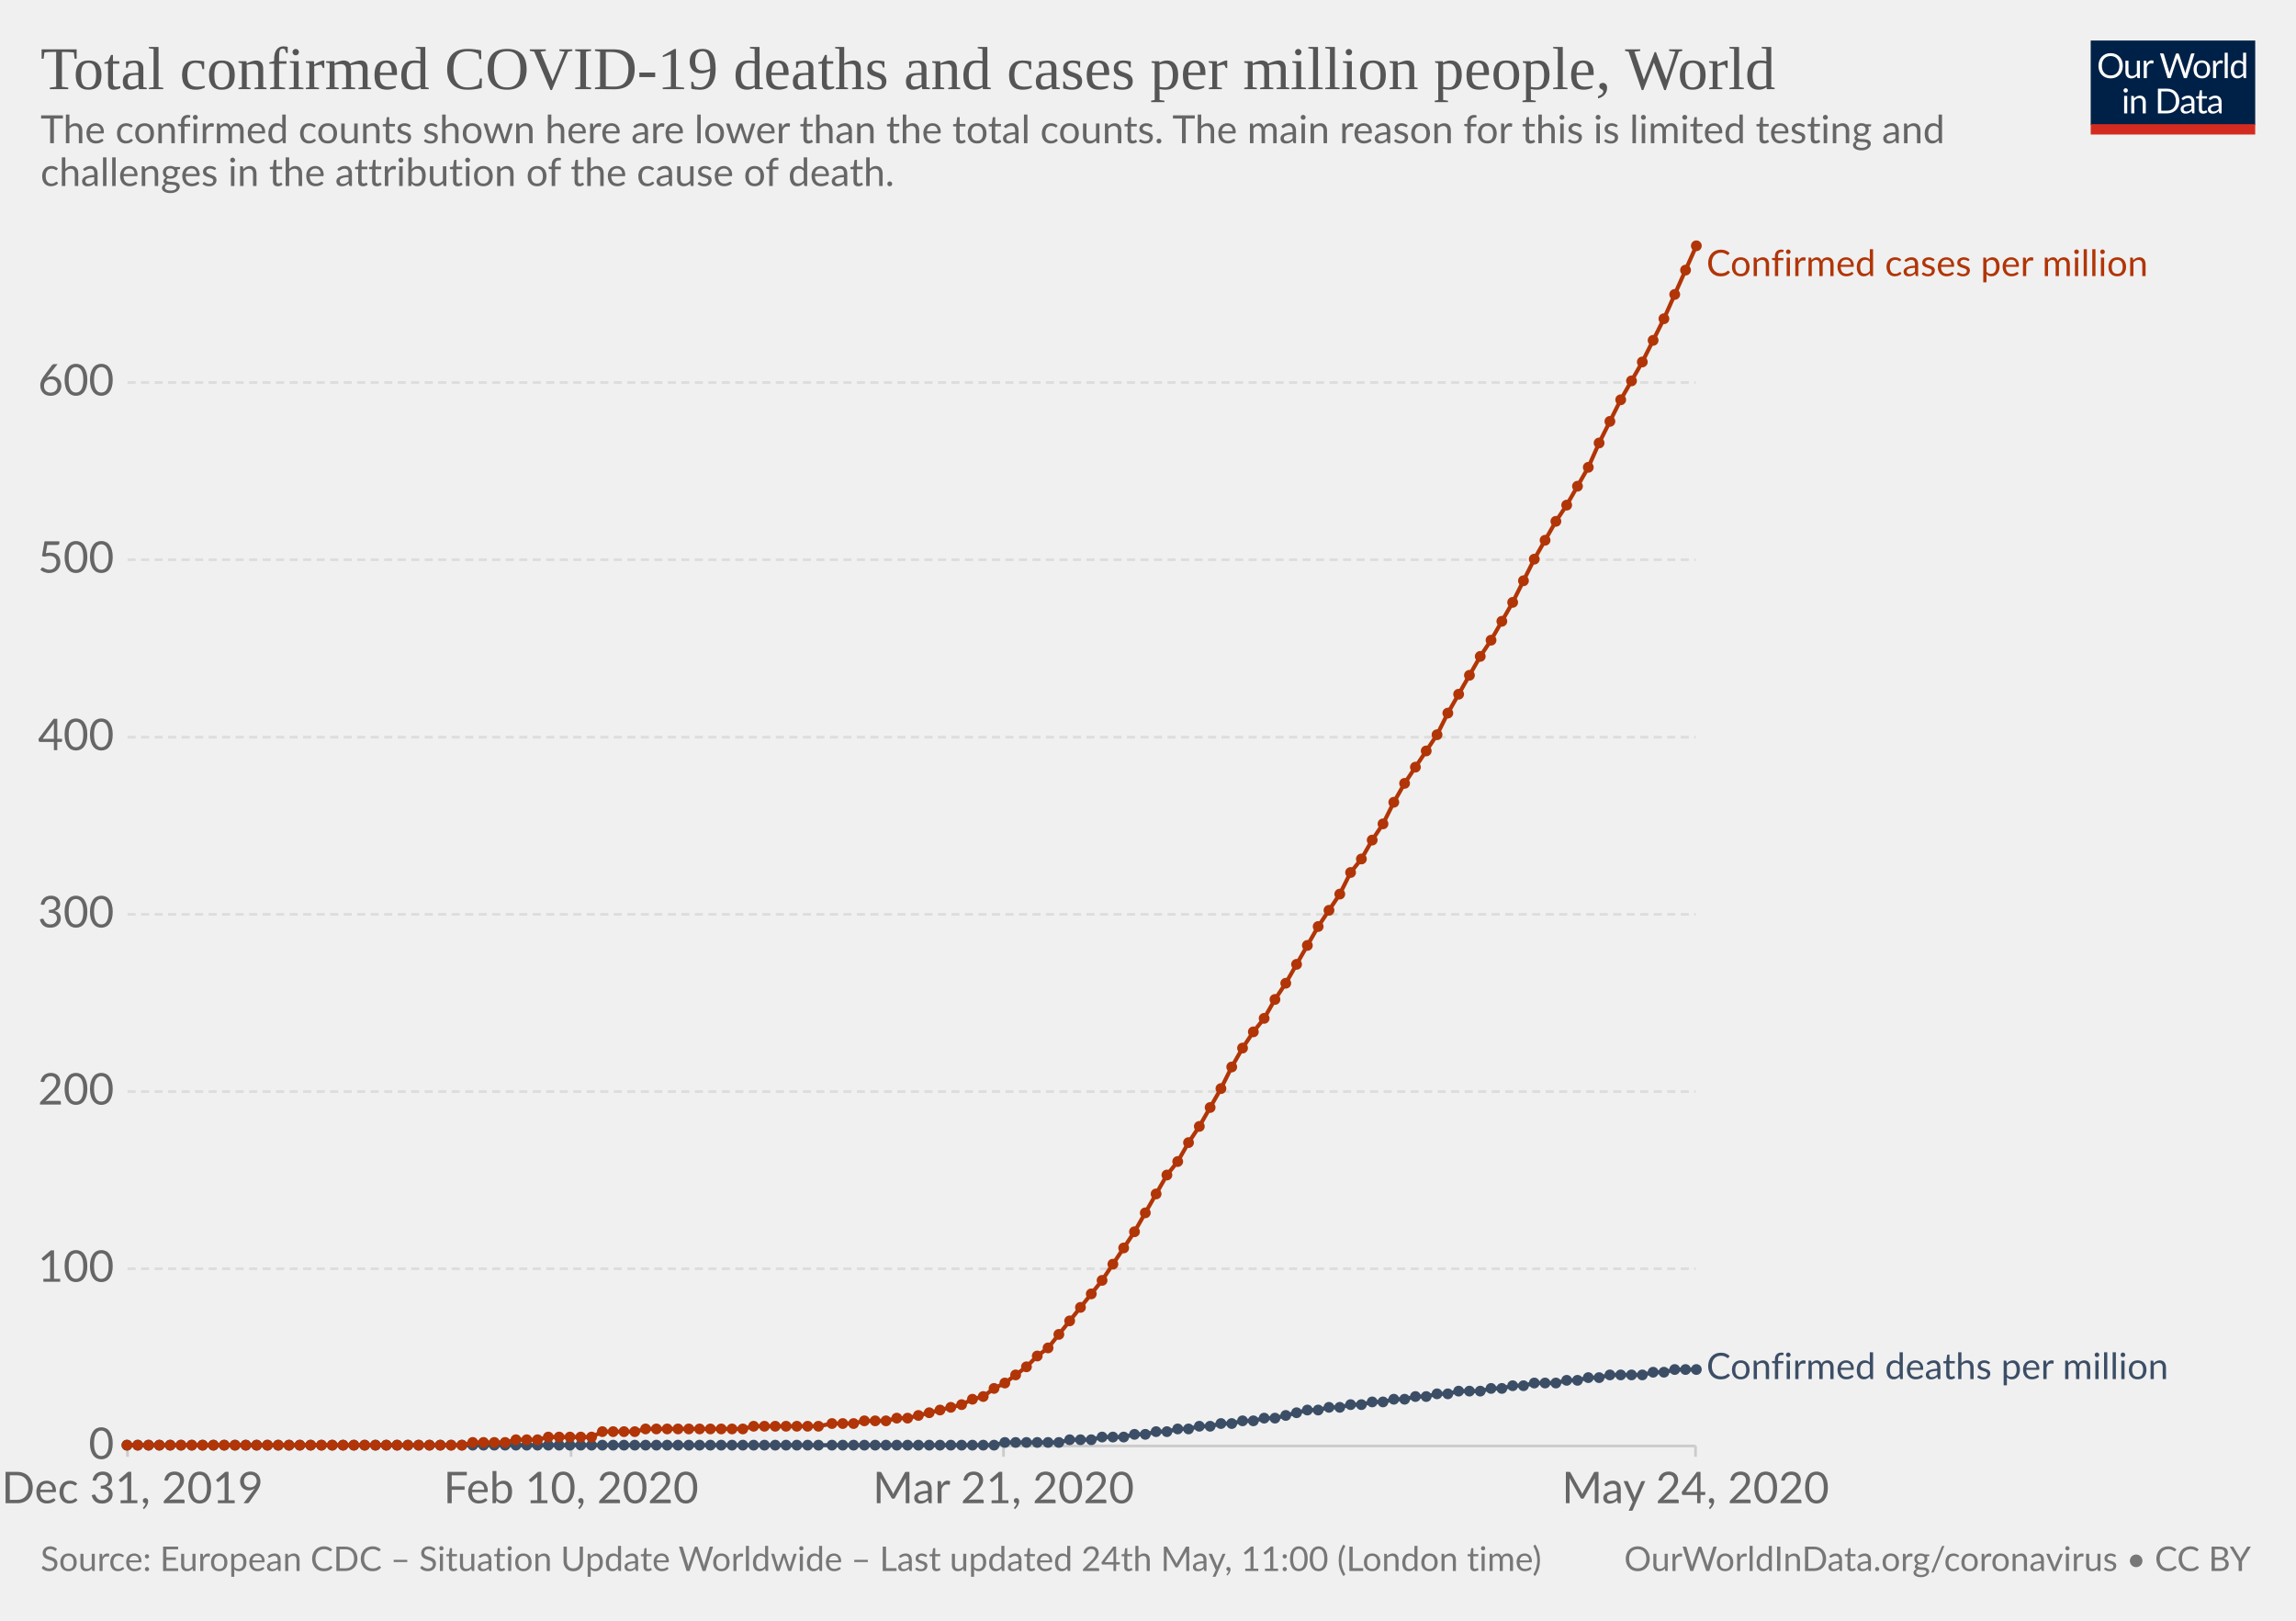
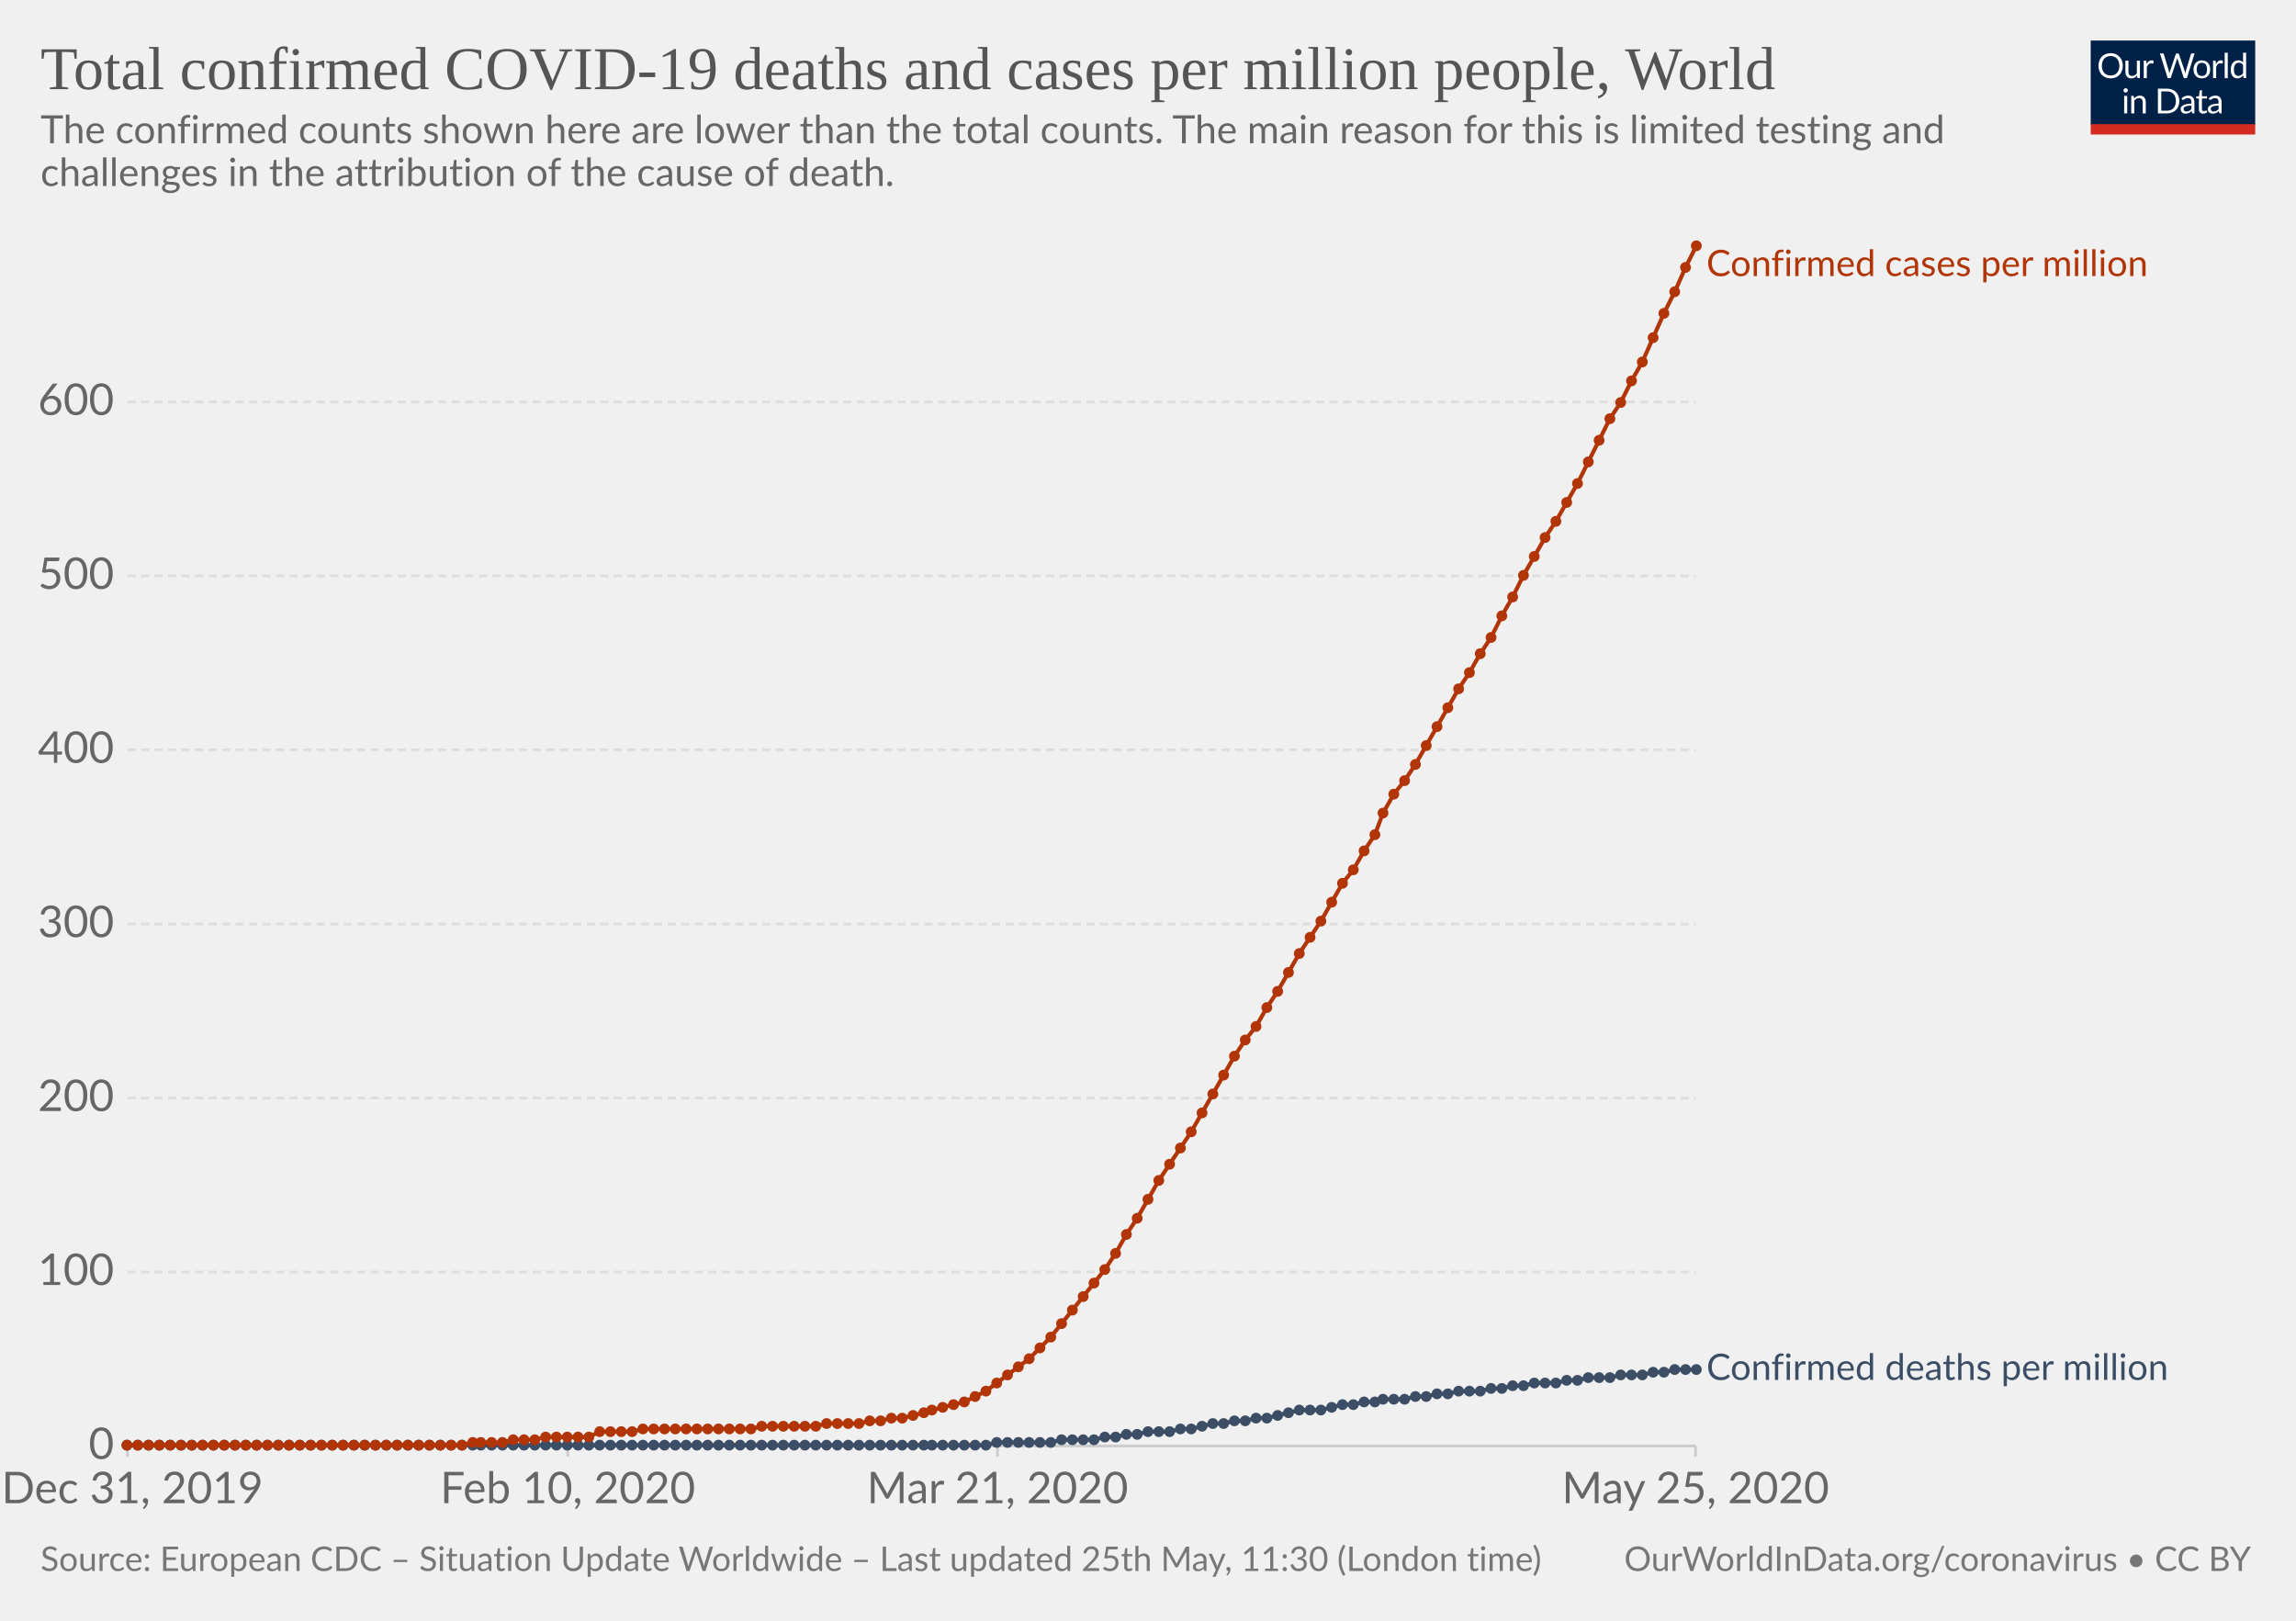
<svg xmlns="http://www.w3.org/2000/svg" version="1.1" style="background-color:#fff;-webkit-font-smoothing:antialiased" width="850" height="600" viewBox="0 0 850 600" font-family="Lato,'Helvetica Neue',Helvetica,Arial,sans-serif" font-size="18" text-rendering="optimizeLegibility">
  <g class="HeaderView">
    <g transform="matrix(.29 0 0 .29 774 15)">
      <svg width="210" height="120" viewBox="0 0 210 120" fill="none">
        <g clip-path="url(#clip0)">
          <path d="M0 0h210v107.89H0V0z" fill="#002147" />
          <path d="M40.98 32.25c0 2.36-.38 4.53-1.12 6.51a14.26 14.26 0 01-8.1 8.4c-1.9.78-4.02 1.17-6.34 1.17-2.31 0-4.42-.39-6.33-1.17a14.31 14.31 0 01-8.08-8.4 18.29 18.29 0 01-1.12-6.51c0-2.36.38-4.53 1.12-6.5.75-1.97 1.8-3.67 3.17-5.1 1.37-1.43 3-2.55 4.9-3.34 1.92-.8 4.03-1.19 6.34-1.19 2.32 0 4.43.4 6.34 1.19 1.92.8 3.56 1.9 4.93 3.34a14.87 14.87 0 013.17 5.1 18.1 18.1 0 011.12 6.5zm-4.38 0c0-1.94-.26-3.68-.8-5.22a10.91 10.91 0 00-2.24-3.89 9.68 9.68 0 00-3.52-2.46 11.95 11.95 0 00-4.62-.86c-1.68 0-3.21.28-4.6.86a9.88 9.88 0 00-3.54 2.46 10.91 10.91 0 00-2.24 3.9c-.53 1.53-.8 3.27-.8 5.2 0 1.94.27 3.68.8 5.22a11.17 11.17 0 002.24 3.9 10.01 10.01 0 003.55 2.44c1.38.56 2.9.83 4.6.83 1.7 0 3.24-.27 4.61-.83a9.8 9.8 0 003.52-2.44 11.17 11.17 0 002.25-3.9c.53-1.54.8-3.28.8-5.21zm26.22-6.54V48H60.5c-.56 0-.9-.27-1.05-.81l-.31-2.4a12.45 12.45 0 01-3.26 2.6c-1.2.64-2.58.96-4.13.96-1.22 0-2.3-.2-3.24-.6a6.52 6.52 0 01-2.33-1.7 7.37 7.37 0 01-1.43-2.67c-.3-1.04-.46-2.2-.46-3.45V25.7h3.91v14.22c0 1.68.38 2.99 1.15 3.91.77.93 1.96 1.39 3.54 1.39 1.16 0 2.24-.27 3.23-.82a10.42 10.42 0 002.8-2.28V25.7h3.91zm8.61 4.47a9.94 9.94 0 012.6-3.56 5.64 5.64 0 013.76-1.3c.47 0 .92.05 1.34.15.44.1.83.27 1.17.49L80 28.88c-.09.37-.3.55-.66.55-.2 0-.5-.04-.9-.13a6.21 6.21 0 00-3.24.18c-.54.2-1.03.5-1.47.92-.42.4-.81.9-1.17 1.5-.33.58-.64 1.26-.92 2.02V48h-3.94V25.71h2.25c.42 0 .72.08.88.25.16.16.27.44.33.83l.26 3.39zm61.16-13.7L122.75 48h-3.82l-7.99-24.05a21.95 21.95 0 01-.42-1.58 38.36 38.36 0 01-.44 1.58L102.05 48h-3.83L88.4 16.47h3.54c.38 0 .7.1.95.29.26.2.43.43.5.73l6.52 21.9c.1.4.2.83.28 1.28.1.46.2.94.29 1.46l.3-1.46c.12-.47.25-.9.38-1.27l7.41-21.91c.1-.25.26-.48.51-.69.27-.22.58-.33.95-.33h1.23c.38 0 .69.1.92.29.24.2.41.43.53.73l7.4 21.9a28.4 28.4 0 01.68 2.62 29.52 29.52 0 01.52-2.61l6.54-21.91c.07-.27.23-.5.48-.7.27-.21.58-.32.95-.32h3.32zm9.35 8.88c1.63 0 3.1.27 4.4.82a9.43 9.43 0 015.46 5.94c.5 1.4.74 2.98.74 4.73 0 1.76-.25 3.34-.74 4.75a9.43 9.43 0 01-5.46 5.92c-1.3.52-2.77.79-4.4.79-1.64 0-3.12-.27-4.44-.8a9.42 9.42 0 01-3.35-2.3c-.92-1-1.63-2.2-2.13-3.61-.49-1.41-.73-3-.73-4.75s.24-3.33.73-4.73c.5-1.43 1.2-2.64 2.13-3.63.93-1 2.04-1.77 3.35-2.31 1.32-.55 2.8-.82 4.44-.82zm0 19.89c2.2 0 3.84-.73 4.93-2.2 1.08-1.48 1.63-3.54 1.63-6.18 0-2.66-.55-4.72-1.63-6.2-1.09-1.49-2.73-2.23-4.93-2.23-1.12 0-2.09.2-2.93.57-.82.39-1.5.94-2.06 1.65-.55.72-.96 1.61-1.24 2.67-.26 1.04-.4 2.22-.4 3.54 0 2.64.55 4.7 1.64 6.18 1.1 1.47 2.76 2.2 4.99 2.2zm17.97-15.07a9.94 9.94 0 012.6-3.56 5.64 5.64 0 013.76-1.3c.47 0 .91.05 1.34.15.44.1.83.27 1.16.49l-.28 2.92c-.09.37-.31.55-.66.55-.2 0-.5-.04-.9-.13a6.2 6.2 0 00-3.24.18c-.54.2-1.03.5-1.47.92-.43.4-.82.9-1.17 1.5a13.1 13.1 0 00-.92 2.02V48h-3.94V25.71h2.24c.43 0 .72.08.88.25.17.16.28.44.33.83l.27 3.39zm15.04-14.59V48h-3.92V15.6h3.92zm19.55 15.43a6.22 6.22 0 00-2.38-2.05 6.7 6.7 0 00-2.86-.6c-2.07 0-3.66.75-4.77 2.23-1.12 1.48-1.68 3.6-1.68 6.33 0 1.46.13 2.7.38 3.74a7.29 7.29 0 001.1 2.56 4.35 4.35 0 001.78 1.45c.7.3 1.5.46 2.4.46 1.29 0 2.41-.3 3.36-.88a9.6 9.6 0 002.67-2.49V31.02zm3.91-15.43V48h-2.33c-.56 0-.9-.27-1.06-.81l-.35-2.71a12.13 12.13 0 01-3.25 2.77 8.28 8.28 0 01-4.23 1.06 7.31 7.31 0 01-6.14-2.9c-.73-.96-1.3-2.15-1.69-3.57a18.35 18.35 0 01.07-9.48 11.29 11.29 0 011.89-3.7 8.7 8.7 0 017.06-3.34 7.96 7.96 0 016.12 2.62V15.59h3.91zM46.61 70.71V93H42.7V70.71h3.91zm.84-7c0 .39-.08.75-.24 1.09-.15.32-.35.61-.62.88-.25.25-.55.44-.9.59a2.67 2.67 0 01-2.16 0 2.9 2.9 0 01-1.45-1.47 2.67 2.67 0 010-2.16c.15-.35.35-.65.6-.9.25-.27.53-.47.85-.62a2.67 2.67 0 012.16 0c.35.15.65.35.9.62.27.25.47.55.62.9.16.34.24.7.24 1.08zm7.97 10.24c.49-.54 1-1.04 1.54-1.48a9.85 9.85 0 013.66-1.84 8.96 8.96 0 015.43.35c.94.4 1.72.97 2.33 1.71.63.74 1.11 1.62 1.43 2.67.32 1.04.49 2.19.49 3.45V93h-3.94V78.81c0-1.69-.4-3-1.17-3.92-.76-.93-1.93-1.4-3.5-1.4-1.15 0-2.24.27-3.25.83-1 .56-1.92 1.31-2.77 2.27V93h-3.94V70.71h2.35c.56 0 .9.28 1.04.82l.3 2.42zm57.7 3.3c0 2.36-.37 4.5-1.11 6.44a14.3 14.3 0 01-3.17 4.98c-1.37 1.37-3 2.45-4.93 3.2-1.9.76-4.02 1.13-6.33 1.13H85.8V61.47h11.77c2.31 0 4.42.39 6.33 1.15a13.8 13.8 0 018.1 8.18 17.75 17.75 0 011.12 6.45zm-4.37 0c0-1.94-.26-3.67-.8-5.2a10.94 10.94 0 00-2.23-3.87 9.57 9.57 0 00-3.53-2.42 12.23 12.23 0 00-4.61-.83h-7.5v24.62h7.5c1.7 0 3.24-.28 4.61-.84a9.7 9.7 0 003.53-2.4 10.94 10.94 0 002.24-3.87c.53-1.53.8-3.26.8-5.2zm19.8 5.72c-1.8.06-3.34.2-4.62.44-1.26.22-2.3.51-3.1.88-.8.36-1.37.8-1.74 1.3-.35.5-.53 1.05-.53 1.67 0 .58.1 1.1.3 1.52a3 3 0 00.76 1.05c.34.27.73.46 1.17.6.45.11.94.17 1.45.17a7.28 7.28 0 003.5-.81 11.95 11.95 0 002.82-2.2v-4.62zm-12.65-9.11a12.73 12.73 0 013.98-2.66c1.43-.59 3-.88 4.73-.88 1.25 0 2.36.2 3.33.61a6.81 6.81 0 013.94 4.38c.33 1.04.5 2.19.5 3.43V93h-1.74a1.8 1.8 0 01-.88-.18c-.2-.13-.36-.38-.48-.74l-.44-2.12c-.59.55-1.16 1.03-1.72 1.46a9.48 9.48 0 01-3.74 1.7c-.69.15-1.46.23-2.3.23-.87 0-1.69-.12-2.45-.35a5.34 5.34 0 01-3.34-2.93 6.64 6.64 0 01-.49-2.64c0-.88.25-1.72.73-2.53a6.33 6.33 0 012.35-2.17c1.09-.63 2.5-1.15 4.25-1.54 1.75-.41 3.89-.65 6.42-.7v-1.75c0-1.73-.37-3.03-1.12-3.91-.75-.9-1.84-1.34-3.28-1.34-.97 0-1.78.12-2.44.37-.64.23-1.2.5-1.7.81l-1.23.82c-.33.23-.67.35-1 .35-.27 0-.5-.07-.69-.2a2.1 2.1 0 01-.48-.53l-.7-1.25zm27.67 19.5c-1.76 0-3.12-.5-4.07-1.48-.94-.98-1.41-2.4-1.41-4.25V74h-2.68a.9.9 0 01-.6-.2c-.16-.14-.24-.36-.24-.66v-1.56l3.65-.46.9-6.89c.05-.22.14-.4.29-.52a.88.88 0 01.62-.22H142v7.67h6.44V74h-6.44v13.38c0 .94.22 1.63.68 2.09.45.45 1.04.68 1.76.68a3.21 3.21 0 001.85-.53l.55-.35c.16-.12.3-.18.41-.18.2 0 .4.13.55.38l1.15 1.87a7.45 7.45 0 01-2.44 1.5c-.96.35-1.94.52-2.95.52zm19.68-10.4c-1.8.07-3.34.21-4.62.45-1.26.22-2.3.51-3.1.88-.8.36-1.37.8-1.74 1.3-.35.5-.53 1.05-.53 1.67 0 .58.1 1.1.3 1.52.18.42.44.77.76 1.05.34.27.73.46 1.17.6.45.11.94.17 1.45.17a7.3 7.3 0 003.5-.81 12.04 12.04 0 002.82-2.2v-4.62zm-12.65-9.1a12.72 12.72 0 013.99-2.66c1.42-.59 3-.88 4.72-.88 1.25 0 2.36.2 3.33.61a6.81 6.81 0 013.94 4.38c.33 1.04.5 2.19.5 3.43V93h-1.74a1.8 1.8 0 01-.88-.18c-.2-.13-.36-.38-.48-.74l-.44-2.12c-.59.55-1.16 1.03-1.72 1.46a9.48 9.48 0 01-3.74 1.7c-.69.15-1.46.23-2.3.23-.87 0-1.69-.12-2.45-.35a5.33 5.33 0 01-3.34-2.93 6.62 6.62 0 01-.49-2.64c0-.88.25-1.72.73-2.53a6.33 6.33 0 012.35-2.17c1.09-.63 2.5-1.15 4.25-1.54 1.74-.41 3.89-.65 6.42-.7v-1.75c0-1.73-.37-3.03-1.12-3.91-.75-.9-1.84-1.34-3.28-1.34-.97 0-1.78.12-2.44.37-.64.23-1.2.5-1.7.81-.46.3-.87.57-1.22.82-.34.23-.68.35-1.02.35-.26 0-.49-.07-.68-.2-.19-.14-.35-.32-.48-.53l-.7-1.25z" fill="#fff" />
          <path fill="#D42B21" d="M0 106.79h210V120H0z" />
        </g>
        <defs>
          <clipPath id="clip0">
            <path fill="#fff" d="M0 0h210v120H0z" />
          </clipPath>
        </defs>
      </svg>
    </g>
    <a href="https://ourworldindata.org/grapher/total-covid-cases-deaths-per-million" target="_blank" font-family="&quot;Playfair Display&quot;,Georgia,&quot;Times New Roman&quot;,serif">
      <text font-size="22.5" x="15" y="33" fill="#555">
        <tspan x="15" y="33">Total confirmed COVID-19 deaths and cases per million people, World</tspan>
      </text>
    </a>
    <text font-size="14.4" x="15" y="53" fill="#666">
      <tspan x="15" y="53.02">The confirmed counts shown here are lower than the total counts. The main reason for this is limited testing and</tspan>
      <tspan x="15" y="68.86">challenges in the attribution of the cause of death.</tspan>
    </text>
  </g>
  <g class="LineChart">
    <defs>
      <clipPath id="a">
        <path d="M37.22 0h830v930.2h-830z" />
      </clipPath>
    </defs>
    <g class="AxisBoxView">
      <g class="HorizontalAxis">
-         <path stroke="#ccc" d="M47.2 535.3v4M211.4 535.3v4M371.5 535.3v4M627.7 535.3v4" />
+         <path stroke="#ccc" d="M47.2 535.3v4M210.2 535.3v4M369.3 535.3v4M627.7 535.3v4" />
        <text x="49" y="556.5" fill="#666" text-anchor="middle" font-size="16.2">Dec 31, 2019</text>
-         <text x="211.4" y="556.5" fill="#666" text-anchor="middle" font-size="16.2">Feb 10, 2020</text>
-         <text x="371.5" y="556.5" fill="#666" text-anchor="middle" font-size="16.2">Mar 21, 2020</text>
-         <text x="627.7" y="556.5" fill="#666" text-anchor="middle" font-size="16.2">May 24, 2020</text>
+         <text x="210.2" y="556.5" fill="#666" text-anchor="middle" font-size="16.2">Feb 10, 2020</text>
+         <text x="369.3" y="556.5" fill="#666" text-anchor="middle" font-size="16.2">Mar 21, 2020</text>
+         <text x="627.7" y="556.5" fill="#666" text-anchor="middle" font-size="16.2">May 25, 2020</text>
      </g>
      <g class="VerticalAxis" fill="#666" dominant-baseline="middle" text-anchor="end" font-size="16.2">
        <text x="42.22" y="535.3">0</text>
-         <text x="42.22" y="469.7">100</text>
-         <text x="42.22" y="404.1">200</text>
-         <text x="42.22" y="338.5">300</text>
-         <text x="42.22" y="272.9">400</text>
-         <text x="42.22" y="207.2">500</text>
-         <text x="42.22" y="141.6">600</text>
+         <text x="42.22" y="470.9">100</text>
+         <text x="42.22" y="406.5">200</text>
+         <text x="42.22" y="342.1">300</text>
+         <text x="42.22" y="277.6">400</text>
+         <text x="42.22" y="213.2">500</text>
+         <text x="42.22" y="148.8">600</text>
      </g>
      <g class="AxisGridLines">
        <path stroke="#ccc" d="M47.22 535.3h580.52" />
-         <path stroke="#ddd" stroke-dasharray="3,2" d="M47.22 469.7h580.52M47.22 404.1h580.52M47.22 338.5h580.52M47.22 272.9h580.52M47.22 207.2h580.52M47.22 141.6h580.52" />
+         <path stroke="#ddd" stroke-dasharray="3,2" d="M47.22 470.9h580.52M47.22 406.5h580.52M47.22 342.1h580.52M47.22 277.6h580.52M47.22 213.2h580.52M47.22 148.8h580.52" />
      </g>
    </g>
    <g clip-path="url(#a)">
      <g class="HeightedLegend" cursor="default">
        <g class="legendMark">
          <text font-size="13.5" x="631.7" y="102.2" fill="#B13507">
            <tspan x="631.74" y="102.2">Confirmed cases per million</tspan>
          </text>
        </g>
        <g class="legendMark">
-           <text font-size="13.5" x="631.7" y="510.6" fill="#3C4E66">
-             <tspan x="631.74" y="510.55">Confirmed deaths per million</tspan>
+           <text font-size="13.5" x="631.7" y="510.8" fill="#3C4E66">
+             <tspan x="631.74" y="510.85">Confirmed deaths per million</tspan>
          </text>
        </g>
      </g>
      <g class="Lines">
        <g class="key-World_0">
-           <path stroke="#3C4E66" stroke-linecap="round" d="M47 535h321l4-1h20l4-1h8l4-1h8l4-1h4l4-1h4l4-1h4l4-1h4l4-1h4l4-1h4l4-1h4l4-1 4-1 4-1h4l4-1h4l4-1h4l4-1h4l4-1h4l4-1h4l4-1h4l4-1h8l4-1h4l4-1h4l4-1h8l4-1h4l4-1h4l4-1h12l4-1h4l4-1h8" fill="none" stroke-width="1.5" />
+           <path stroke="#3C4E66" stroke-linecap="round" d="M47 535h318l4-1h20l4-1h12l4-1h4l4-1h4l4-1h8l4-1h4l4-1 4-1h4l4-1h4l4-1h4l4-1 4-1 4-1h8l4-1 4-1h4l4-1h4l3-1h8l4-1h4l4-1h4l4-1h8l4-1h4l4-1h4l4-1h8l4-1h4l4-1h8l4-1h8l4-1h4l4-1h8" fill="none" stroke-width="1.5" />
          <g fill="#3C4E66">
            <circle cx="47" cy="535" r="2" />
            <circle cx="51" cy="535" r="2" />
            <circle cx="55" cy="535" r="2" />
            <circle cx="59" cy="535" r="2" />
            <circle cx="63" cy="535" r="2" />
            <circle cx="67" cy="535" r="2" />
            <circle cx="71" cy="535" r="2" />
            <circle cx="75" cy="535" r="2" />
            <circle cx="79" cy="535" r="2" />
            <circle cx="83" cy="535" r="2" />
            <circle cx="87" cy="535" r="2" />
            <circle cx="91" cy="535" r="2" />
            <circle cx="95" cy="535" r="2" />
            <circle cx="99" cy="535" r="2" />
            <circle cx="103" cy="535" r="2" />
            <circle cx="107" cy="535" r="2" />
            <circle cx="111" cy="535" r="2" />
            <circle cx="115" cy="535" r="2" />
            <circle cx="119" cy="535" r="2" />
            <circle cx="123" cy="535" r="2" />
            <circle cx="127" cy="535" r="2" />
            <circle cx="131" cy="535" r="2" />
            <circle cx="135" cy="535" r="2" />
            <circle cx="139" cy="535" r="2" />
            <circle cx="143" cy="535" r="2" />
            <circle cx="147" cy="535" r="2" />
            <circle cx="151" cy="535" r="2" />
            <circle cx="155" cy="535" r="2" />
            <circle cx="159" cy="535" r="2" />
            <circle cx="163" cy="535" r="2" />
            <circle cx="167" cy="535" r="2" />
            <circle cx="171" cy="535" r="2" />
            <circle cx="175" cy="535" r="2" />
-             <circle cx="179" cy="535" r="2" />
-             <circle cx="183" cy="535" r="2" />
-             <circle cx="187" cy="535" r="2" />
-             <circle cx="191" cy="535" r="2" />
-             <circle cx="195" cy="535" r="2" />
-             <circle cx="199" cy="535" r="2" />
-             <circle cx="203" cy="535" r="2" />
-             <circle cx="207" cy="535" r="2" />
-             <circle cx="211" cy="535" r="2" />
-             <circle cx="215" cy="535" r="2" />
-             <circle cx="219" cy="535" r="2" />
-             <circle cx="223" cy="535" r="2" />
-             <circle cx="227" cy="535" r="2" />
-             <circle cx="231" cy="535" r="2" />
-             <circle cx="235" cy="535" r="2" />
-             <circle cx="239" cy="535" r="2" />
-             <circle cx="243" cy="535" r="2" />
-             <circle cx="247" cy="535" r="2" />
-             <circle cx="251" cy="535" r="2" />
-             <circle cx="255" cy="535" r="2" />
-             <circle cx="259" cy="535" r="2" />
-             <circle cx="263" cy="535" r="2" />
-             <circle cx="267" cy="535" r="2" />
-             <circle cx="271" cy="535" r="2" />
-             <circle cx="275" cy="535" r="2" />
-             <circle cx="279" cy="535" r="2" />
-             <circle cx="283" cy="535" r="2" />
-             <circle cx="287" cy="535" r="2" />
-             <circle cx="291" cy="535" r="2" />
-             <circle cx="295" cy="535" r="2" />
-             <circle cx="299" cy="535" r="2" />
-             <circle cx="303" cy="535" r="2" />
-             <circle cx="308" cy="535" r="2" />
-             <circle cx="312" cy="535" r="2" />
-             <circle cx="316" cy="535" r="2" />
-             <circle cx="320" cy="535" r="2" />
-             <circle cx="324" cy="535" r="2" />
-             <circle cx="328" cy="535" r="2" />
-             <circle cx="332" cy="535" r="2" />
-             <circle cx="336" cy="535" r="2" />
-             <circle cx="340" cy="535" r="2" />
-             <circle cx="344" cy="535" r="2" />
-             <circle cx="348" cy="535" r="2" />
-             <circle cx="352" cy="535" r="2" />
-             <circle cx="356" cy="535" r="2" />
-             <circle cx="360" cy="535" r="2" />
-             <circle cx="364" cy="535" r="2" />
-             <circle cx="368" cy="535" r="2" />
-             <circle cx="372" cy="534" r="2" />
-             <circle cx="376" cy="534" r="2" />
-             <circle cx="380" cy="534" r="2" />
-             <circle cx="384" cy="534" r="2" />
-             <circle cx="388" cy="534" r="2" />
-             <circle cx="392" cy="534" r="2" />
-             <circle cx="396" cy="533" r="2" />
-             <circle cx="400" cy="533" r="2" />
-             <circle cx="404" cy="533" r="2" />
-             <circle cx="408" cy="532" r="2" />
-             <circle cx="412" cy="532" r="2" />
-             <circle cx="416" cy="532" r="2" />
-             <circle cx="420" cy="531" r="2" />
-             <circle cx="424" cy="531" r="2" />
-             <circle cx="428" cy="530" r="2" />
-             <circle cx="432" cy="530" r="2" />
-             <circle cx="436" cy="529" r="2" />
-             <circle cx="440" cy="529" r="2" />
-             <circle cx="444" cy="528" r="2" />
-             <circle cx="448" cy="528" r="2" />
-             <circle cx="452" cy="527" r="2" />
-             <circle cx="456" cy="527" r="2" />
-             <circle cx="460" cy="526" r="2" />
-             <circle cx="464" cy="526" r="2" />
-             <circle cx="468" cy="525" r="2" />
-             <circle cx="472" cy="525" r="2" />
-             <circle cx="476" cy="524" r="2" />
-             <circle cx="480" cy="523" r="2" />
-             <circle cx="484" cy="522" r="2" />
-             <circle cx="488" cy="522" r="2" />
-             <circle cx="492" cy="521" r="2" />
-             <circle cx="496" cy="521" r="2" />
-             <circle cx="500" cy="520" r="2" />
-             <circle cx="504" cy="520" r="2" />
-             <circle cx="508" cy="519" r="2" />
-             <circle cx="512" cy="519" r="2" />
+             <circle cx="178" cy="535" r="2" />
+             <circle cx="182" cy="535" r="2" />
+             <circle cx="186" cy="535" r="2" />
+             <circle cx="190" cy="535" r="2" />
+             <circle cx="194" cy="535" r="2" />
+             <circle cx="198" cy="535" r="2" />
+             <circle cx="202" cy="535" r="2" />
+             <circle cx="206" cy="535" r="2" />
+             <circle cx="210" cy="535" r="2" />
+             <circle cx="214" cy="535" r="2" />
+             <circle cx="218" cy="535" r="2" />
+             <circle cx="222" cy="535" r="2" />
+             <circle cx="226" cy="535" r="2" />
+             <circle cx="230" cy="535" r="2" />
+             <circle cx="234" cy="535" r="2" />
+             <circle cx="238" cy="535" r="2" />
+             <circle cx="242" cy="535" r="2" />
+             <circle cx="246" cy="535" r="2" />
+             <circle cx="250" cy="535" r="2" />
+             <circle cx="254" cy="535" r="2" />
+             <circle cx="258" cy="535" r="2" />
+             <circle cx="262" cy="535" r="2" />
+             <circle cx="266" cy="535" r="2" />
+             <circle cx="270" cy="535" r="2" />
+             <circle cx="274" cy="535" r="2" />
+             <circle cx="278" cy="535" r="2" />
+             <circle cx="282" cy="535" r="2" />
+             <circle cx="286" cy="535" r="2" />
+             <circle cx="290" cy="535" r="2" />
+             <circle cx="294" cy="535" r="2" />
+             <circle cx="298" cy="535" r="2" />
+             <circle cx="302" cy="535" r="2" />
+             <circle cx="306" cy="535" r="2" />
+             <circle cx="310" cy="535" r="2" />
+             <circle cx="314" cy="535" r="2" />
+             <circle cx="318" cy="535" r="2" />
+             <circle cx="322" cy="535" r="2" />
+             <circle cx="326" cy="535" r="2" />
+             <circle cx="330" cy="535" r="2" />
+             <circle cx="334" cy="535" r="2" />
+             <circle cx="338" cy="535" r="2" />
+             <circle cx="342" cy="535" r="2" />
+             <circle cx="345" cy="535" r="2" />
+             <circle cx="349" cy="535" r="2" />
+             <circle cx="353" cy="535" r="2" />
+             <circle cx="357" cy="535" r="2" />
+             <circle cx="361" cy="535" r="2" />
+             <circle cx="365" cy="535" r="2" />
+             <circle cx="369" cy="534" r="2" />
+             <circle cx="373" cy="534" r="2" />
+             <circle cx="377" cy="534" r="2" />
+             <circle cx="381" cy="534" r="2" />
+             <circle cx="385" cy="534" r="2" />
+             <circle cx="389" cy="534" r="2" />
+             <circle cx="393" cy="533" r="2" />
+             <circle cx="397" cy="533" r="2" />
+             <circle cx="401" cy="533" r="2" />
+             <circle cx="405" cy="533" r="2" />
+             <circle cx="409" cy="532" r="2" />
+             <circle cx="413" cy="532" r="2" />
+             <circle cx="417" cy="531" r="2" />
+             <circle cx="421" cy="531" r="2" />
+             <circle cx="425" cy="530" r="2" />
+             <circle cx="429" cy="530" r="2" />
+             <circle cx="433" cy="530" r="2" />
+             <circle cx="437" cy="529" r="2" />
+             <circle cx="441" cy="529" r="2" />
+             <circle cx="445" cy="528" r="2" />
+             <circle cx="449" cy="527" r="2" />
+             <circle cx="453" cy="527" r="2" />
+             <circle cx="457" cy="526" r="2" />
+             <circle cx="461" cy="526" r="2" />
+             <circle cx="465" cy="525" r="2" />
+             <circle cx="469" cy="525" r="2" />
+             <circle cx="473" cy="524" r="2" />
+             <circle cx="477" cy="523" r="2" />
+             <circle cx="481" cy="522" r="2" />
+             <circle cx="485" cy="522" r="2" />
+             <circle cx="489" cy="522" r="2" />
+             <circle cx="493" cy="521" r="2" />
+             <circle cx="497" cy="520" r="2" />
+             <circle cx="501" cy="520" r="2" />
+             <circle cx="505" cy="519" r="2" />
+             <circle cx="509" cy="519" r="2" />
+             <circle cx="512" cy="518" r="2" />
            <circle cx="516" cy="518" r="2" />
            <circle cx="520" cy="518" r="2" />
            <circle cx="524" cy="517" r="2" />
            <circle cx="528" cy="517" r="2" />
            <circle cx="532" cy="516" r="2" />
            <circle cx="536" cy="516" r="2" />
            <circle cx="540" cy="515" r="2" />
            <circle cx="544" cy="515" r="2" />
            <circle cx="548" cy="515" r="2" />
            <circle cx="552" cy="514" r="2" />
            <circle cx="556" cy="514" r="2" />
            <circle cx="560" cy="513" r="2" />
            <circle cx="564" cy="513" r="2" />
            <circle cx="568" cy="512" r="2" />
            <circle cx="572" cy="512" r="2" />
            <circle cx="576" cy="512" r="2" />
            <circle cx="580" cy="511" r="2" />
            <circle cx="584" cy="511" r="2" />
            <circle cx="588" cy="510" r="2" />
            <circle cx="592" cy="510" r="2" />
-             <circle cx="596" cy="509" r="2" />
+             <circle cx="596" cy="510" r="2" />
            <circle cx="600" cy="509" r="2" />
            <circle cx="604" cy="509" r="2" />
            <circle cx="608" cy="509" r="2" />
            <circle cx="612" cy="508" r="2" />
            <circle cx="616" cy="508" r="2" />
            <circle cx="620" cy="507" r="2" />
            <circle cx="624" cy="507" r="2" />
            <circle cx="628" cy="507" r="2" />
          </g>
        </g>
        <g class="key-World_1">
-           <path stroke="#B13507" stroke-linecap="round" d="M47 535h124l4-1h12l4-1h8l4-1h16l4-2h12l4-1h36l4-1h24l5-1h8l4-1h8l4-1h4l4-1 4-1 4-1 4-1 4-1 4-2 4-1 4-3 4-2 4-3 4-3 4-4 4-3 4-5 4-5 4-5 4-5 4-5 4-6 4-6 4-6 4-7 4-7 4-7 4-5 4-7 4-6 4-7 4-7 4-8 4-7 4-6 4-5 4-7 4-6 4-7 4-7 4-7 4-6 4-6 4-8 4-5 4-7 4-6 4-8 4-7 4-6 4-6 4-6 4-8 4-7 4-7 4-7 4-6 4-7 4-7 4-8 4-8 4-7 4-7 4-6 4-7 4-7 4-9 4-8 4-8 4-7 4-7 4-8 4-8 4-9 4-9 4-9" fill="none" stroke-width="1.5" />
+           <path stroke="#B13507" stroke-linecap="round" d="M47 535h124l4-1h11l4-1h8l4-1h16l4-2h12l4-1h40l4-1h20l4-1h12l4-1h4l4-1h4l4-1 4-1 3-1 4-1 4-1 4-1 4-2 4-2 4-3 4-3 4-3 4-3 4-4 4-4 4-5 4-5 4-5 4-5 4-5 4-6 4-7 4-6 4-7 4-7 4-6 4-6 4-6 4-7 4-7 4-7 4-7 4-6 4-5 4-7 4-6 4-7 4-7 4-6 4-6 4-7 4-7 4-5 4-7 4-6 3-8 4-7 4-5 4-6 4-7 4-7 4-7 4-7 4-6 4-7 4-6 4-8 4-7 4-8 4-7 4-7 4-6 4-7 4-7 4-8 4-8 4-8 4-6 4-8 4-7 4-9 4-9 4-8 4-9 4-8" fill="none" stroke-width="1.5" />
          <g fill="#B13507">
            <circle cx="47" cy="535" r="2" />
            <circle cx="51" cy="535" r="2" />
            <circle cx="55" cy="535" r="2" />
            <circle cx="59" cy="535" r="2" />
            <circle cx="63" cy="535" r="2" />
            <circle cx="67" cy="535" r="2" />
            <circle cx="71" cy="535" r="2" />
            <circle cx="75" cy="535" r="2" />
            <circle cx="79" cy="535" r="2" />
            <circle cx="83" cy="535" r="2" />
            <circle cx="87" cy="535" r="2" />
            <circle cx="91" cy="535" r="2" />
            <circle cx="95" cy="535" r="2" />
            <circle cx="99" cy="535" r="2" />
            <circle cx="103" cy="535" r="2" />
            <circle cx="107" cy="535" r="2" />
            <circle cx="111" cy="535" r="2" />
            <circle cx="115" cy="535" r="2" />
            <circle cx="119" cy="535" r="2" />
            <circle cx="123" cy="535" r="2" />
            <circle cx="127" cy="535" r="2" />
            <circle cx="131" cy="535" r="2" />
            <circle cx="135" cy="535" r="2" />
            <circle cx="139" cy="535" r="2" />
            <circle cx="143" cy="535" r="2" />
            <circle cx="147" cy="535" r="2" />
            <circle cx="151" cy="535" r="2" />
            <circle cx="155" cy="535" r="2" />
            <circle cx="159" cy="535" r="2" />
            <circle cx="163" cy="535" r="2" />
            <circle cx="167" cy="535" r="2" />
            <circle cx="171" cy="535" r="2" />
            <circle cx="175" cy="534" r="2" />
-             <circle cx="179" cy="534" r="2" />
-             <circle cx="183" cy="534" r="2" />
-             <circle cx="187" cy="534" r="2" />
-             <circle cx="191" cy="533" r="2" />
-             <circle cx="195" cy="533" r="2" />
-             <circle cx="199" cy="533" r="2" />
-             <circle cx="203" cy="532" r="2" />
-             <circle cx="207" cy="532" r="2" />
-             <circle cx="211" cy="532" r="2" />
-             <circle cx="215" cy="532" r="2" />
-             <circle cx="219" cy="532" r="2" />
-             <circle cx="223" cy="530" r="2" />
-             <circle cx="227" cy="530" r="2" />
-             <circle cx="231" cy="530" r="2" />
-             <circle cx="235" cy="530" r="2" />
-             <circle cx="239" cy="529" r="2" />
-             <circle cx="243" cy="529" r="2" />
-             <circle cx="247" cy="529" r="2" />
-             <circle cx="251" cy="529" r="2" />
-             <circle cx="255" cy="529" r="2" />
-             <circle cx="259" cy="529" r="2" />
-             <circle cx="263" cy="529" r="2" />
-             <circle cx="267" cy="529" r="2" />
-             <circle cx="271" cy="529" r="2" />
-             <circle cx="275" cy="529" r="2" />
-             <circle cx="279" cy="528" r="2" />
-             <circle cx="283" cy="528" r="2" />
-             <circle cx="287" cy="528" r="2" />
-             <circle cx="291" cy="528" r="2" />
-             <circle cx="295" cy="528" r="2" />
-             <circle cx="299" cy="528" r="2" />
-             <circle cx="303" cy="528" r="2" />
-             <circle cx="308" cy="527" r="2" />
-             <circle cx="312" cy="527" r="2" />
-             <circle cx="316" cy="527" r="2" />
-             <circle cx="320" cy="526" r="2" />
-             <circle cx="324" cy="526" r="2" />
-             <circle cx="328" cy="526" r="2" />
-             <circle cx="332" cy="525" r="2" />
-             <circle cx="336" cy="525" r="2" />
-             <circle cx="340" cy="524" r="2" />
-             <circle cx="344" cy="523" r="2" />
-             <circle cx="348" cy="522" r="2" />
-             <circle cx="352" cy="521" r="2" />
-             <circle cx="356" cy="520" r="2" />
-             <circle cx="360" cy="518" r="2" />
-             <circle cx="364" cy="517" r="2" />
-             <circle cx="368" cy="514" r="2" />
-             <circle cx="372" cy="512" r="2" />
-             <circle cx="376" cy="509" r="2" />
-             <circle cx="380" cy="506" r="2" />
-             <circle cx="384" cy="502" r="2" />
-             <circle cx="388" cy="499" r="2" />
-             <circle cx="392" cy="494" r="2" />
-             <circle cx="396" cy="489" r="2" />
-             <circle cx="400" cy="484" r="2" />
-             <circle cx="404" cy="479" r="2" />
-             <circle cx="408" cy="474" r="2" />
-             <circle cx="412" cy="468" r="2" />
-             <circle cx="416" cy="462" r="2" />
-             <circle cx="420" cy="456" r="2" />
-             <circle cx="424" cy="449" r="2" />
-             <circle cx="428" cy="442" r="2" />
-             <circle cx="432" cy="435" r="2" />
-             <circle cx="436" cy="430" r="2" />
-             <circle cx="440" cy="423" r="2" />
-             <circle cx="444" cy="417" r="2" />
-             <circle cx="448" cy="410" r="2" />
-             <circle cx="452" cy="403" r="2" />
-             <circle cx="456" cy="395" r="2" />
-             <circle cx="460" cy="388" r="2" />
-             <circle cx="464" cy="382" r="2" />
-             <circle cx="468" cy="377" r="2" />
-             <circle cx="472" cy="370" r="2" />
-             <circle cx="476" cy="364" r="2" />
-             <circle cx="480" cy="357" r="2" />
-             <circle cx="484" cy="350" r="2" />
-             <circle cx="488" cy="343" r="2" />
-             <circle cx="492" cy="337" r="2" />
-             <circle cx="496" cy="331" r="2" />
-             <circle cx="500" cy="323" r="2" />
-             <circle cx="504" cy="318" r="2" />
-             <circle cx="508" cy="311" r="2" />
-             <circle cx="512" cy="305" r="2" />
-             <circle cx="516" cy="297" r="2" />
-             <circle cx="520" cy="290" r="2" />
-             <circle cx="524" cy="284" r="2" />
-             <circle cx="528" cy="278" r="2" />
-             <circle cx="532" cy="272" r="2" />
-             <circle cx="536" cy="264" r="2" />
-             <circle cx="540" cy="257" r="2" />
-             <circle cx="544" cy="250" r="2" />
-             <circle cx="548" cy="243" r="2" />
-             <circle cx="552" cy="237" r="2" />
-             <circle cx="556" cy="230" r="2" />
-             <circle cx="560" cy="223" r="2" />
-             <circle cx="564" cy="215" r="2" />
-             <circle cx="568" cy="207" r="2" />
-             <circle cx="572" cy="200" r="2" />
+             <circle cx="178" cy="534" r="2" />
+             <circle cx="182" cy="534" r="2" />
+             <circle cx="186" cy="534" r="2" />
+             <circle cx="190" cy="533" r="2" />
+             <circle cx="194" cy="533" r="2" />
+             <circle cx="198" cy="533" r="2" />
+             <circle cx="202" cy="532" r="2" />
+             <circle cx="206" cy="532" r="2" />
+             <circle cx="210" cy="532" r="2" />
+             <circle cx="214" cy="532" r="2" />
+             <circle cx="218" cy="532" r="2" />
+             <circle cx="222" cy="530" r="2" />
+             <circle cx="226" cy="530" r="2" />
+             <circle cx="230" cy="530" r="2" />
+             <circle cx="234" cy="530" r="2" />
+             <circle cx="238" cy="529" r="2" />
+             <circle cx="242" cy="529" r="2" />
+             <circle cx="246" cy="529" r="2" />
+             <circle cx="250" cy="529" r="2" />
+             <circle cx="254" cy="529" r="2" />
+             <circle cx="258" cy="529" r="2" />
+             <circle cx="262" cy="529" r="2" />
+             <circle cx="266" cy="529" r="2" />
+             <circle cx="270" cy="529" r="2" />
+             <circle cx="274" cy="529" r="2" />
+             <circle cx="278" cy="529" r="2" />
+             <circle cx="282" cy="528" r="2" />
+             <circle cx="286" cy="528" r="2" />
+             <circle cx="290" cy="528" r="2" />
+             <circle cx="294" cy="528" r="2" />
+             <circle cx="298" cy="528" r="2" />
+             <circle cx="302" cy="528" r="2" />
+             <circle cx="306" cy="527" r="2" />
+             <circle cx="310" cy="527" r="2" />
+             <circle cx="314" cy="527" r="2" />
+             <circle cx="318" cy="527" r="2" />
+             <circle cx="322" cy="526" r="2" />
+             <circle cx="326" cy="526" r="2" />
+             <circle cx="330" cy="525" r="2" />
+             <circle cx="334" cy="525" r="2" />
+             <circle cx="338" cy="524" r="2" />
+             <circle cx="342" cy="523" r="2" />
+             <circle cx="345" cy="522" r="2" />
+             <circle cx="349" cy="521" r="2" />
+             <circle cx="353" cy="520" r="2" />
+             <circle cx="357" cy="519" r="2" />
+             <circle cx="361" cy="517" r="2" />
+             <circle cx="365" cy="515" r="2" />
+             <circle cx="369" cy="512" r="2" />
+             <circle cx="373" cy="509" r="2" />
+             <circle cx="377" cy="506" r="2" />
+             <circle cx="381" cy="503" r="2" />
+             <circle cx="385" cy="499" r="2" />
+             <circle cx="389" cy="495" r="2" />
+             <circle cx="393" cy="490" r="2" />
+             <circle cx="397" cy="485" r="2" />
+             <circle cx="401" cy="480" r="2" />
+             <circle cx="405" cy="475" r="2" />
+             <circle cx="409" cy="470" r="2" />
+             <circle cx="413" cy="464" r="2" />
+             <circle cx="417" cy="457" r="2" />
+             <circle cx="421" cy="451" r="2" />
+             <circle cx="425" cy="444" r="2" />
+             <circle cx="429" cy="437" r="2" />
+             <circle cx="433" cy="431" r="2" />
+             <circle cx="437" cy="425" r="2" />
+             <circle cx="441" cy="419" r="2" />
+             <circle cx="445" cy="412" r="2" />
+             <circle cx="449" cy="405" r="2" />
+             <circle cx="453" cy="398" r="2" />
+             <circle cx="457" cy="391" r="2" />
+             <circle cx="461" cy="385" r="2" />
+             <circle cx="465" cy="380" r="2" />
+             <circle cx="469" cy="373" r="2" />
+             <circle cx="473" cy="367" r="2" />
+             <circle cx="477" cy="360" r="2" />
+             <circle cx="481" cy="353" r="2" />
+             <circle cx="485" cy="347" r="2" />
+             <circle cx="489" cy="341" r="2" />
+             <circle cx="493" cy="334" r="2" />
+             <circle cx="497" cy="327" r="2" />
+             <circle cx="501" cy="322" r="2" />
+             <circle cx="505" cy="315" r="2" />
+             <circle cx="509" cy="309" r="2" />
+             <circle cx="512" cy="301" r="2" />
+             <circle cx="516" cy="294" r="2" />
+             <circle cx="520" cy="289" r="2" />
+             <circle cx="524" cy="283" r="2" />
+             <circle cx="528" cy="276" r="2" />
+             <circle cx="532" cy="269" r="2" />
+             <circle cx="536" cy="262" r="2" />
+             <circle cx="540" cy="255" r="2" />
+             <circle cx="544" cy="249" r="2" />
+             <circle cx="548" cy="242" r="2" />
+             <circle cx="552" cy="236" r="2" />
+             <circle cx="556" cy="228" r="2" />
+             <circle cx="560" cy="221" r="2" />
+             <circle cx="564" cy="213" r="2" />
+             <circle cx="568" cy="206" r="2" />
+             <circle cx="572" cy="199" r="2" />
            <circle cx="576" cy="193" r="2" />
-             <circle cx="580" cy="187" r="2" />
-             <circle cx="584" cy="180" r="2" />
-             <circle cx="588" cy="173" r="2" />
-             <circle cx="592" cy="164" r="2" />
-             <circle cx="596" cy="156" r="2" />
-             <circle cx="600" cy="148" r="2" />
+             <circle cx="580" cy="186" r="2" />
+             <circle cx="584" cy="179" r="2" />
+             <circle cx="588" cy="171" r="2" />
+             <circle cx="592" cy="163" r="2" />
+             <circle cx="596" cy="155" r="2" />
+             <circle cx="600" cy="149" r="2" />
            <circle cx="604" cy="141" r="2" />
            <circle cx="608" cy="134" r="2" />
-             <circle cx="612" cy="126" r="2" />
-             <circle cx="616" cy="118" r="2" />
-             <circle cx="620" cy="109" r="2" />
-             <circle cx="624" cy="100" r="2" />
+             <circle cx="612" cy="125" r="2" />
+             <circle cx="616" cy="116" r="2" />
+             <circle cx="620" cy="108" r="2" />
+             <circle cx="624" cy="99" r="2" />
            <circle cx="628" cy="91" r="2" />
          </g>
        </g>
      </g>
    </g>
  </g>
  <g class="SourcesFooter" fill="#777">
    <g class="clickable" fill="#777">
      <text font-size="12.6" x="15" y="581.6">
-         <tspan x="15" y="581.58">Source: European CDC – Situation Update Worldwide – Last updated 24th May, 11:00 (London time)</tspan>
+         <tspan x="15" y="581.58">Source: European CDC – Situation Update Worldwide – Last updated 25th May, 11:30 (London time)</tspan>
      </text>
    </g>
    <text font-size="12.6" x="601.3" y="581.6">
      <tspan x="601.27" y="581.58">
        <a target="_blank" href="https://ourworldindata.org/coronavirus" fill="#777">OurWorldInData.org/coronavirus</a> • <a class="cclogo" href="http://creativecommons.org/licenses/by/4.0/deed.en_US" target="_blank" fill="#777">CC BY</a>
      </tspan>
    </text>
  </g>
</svg>
